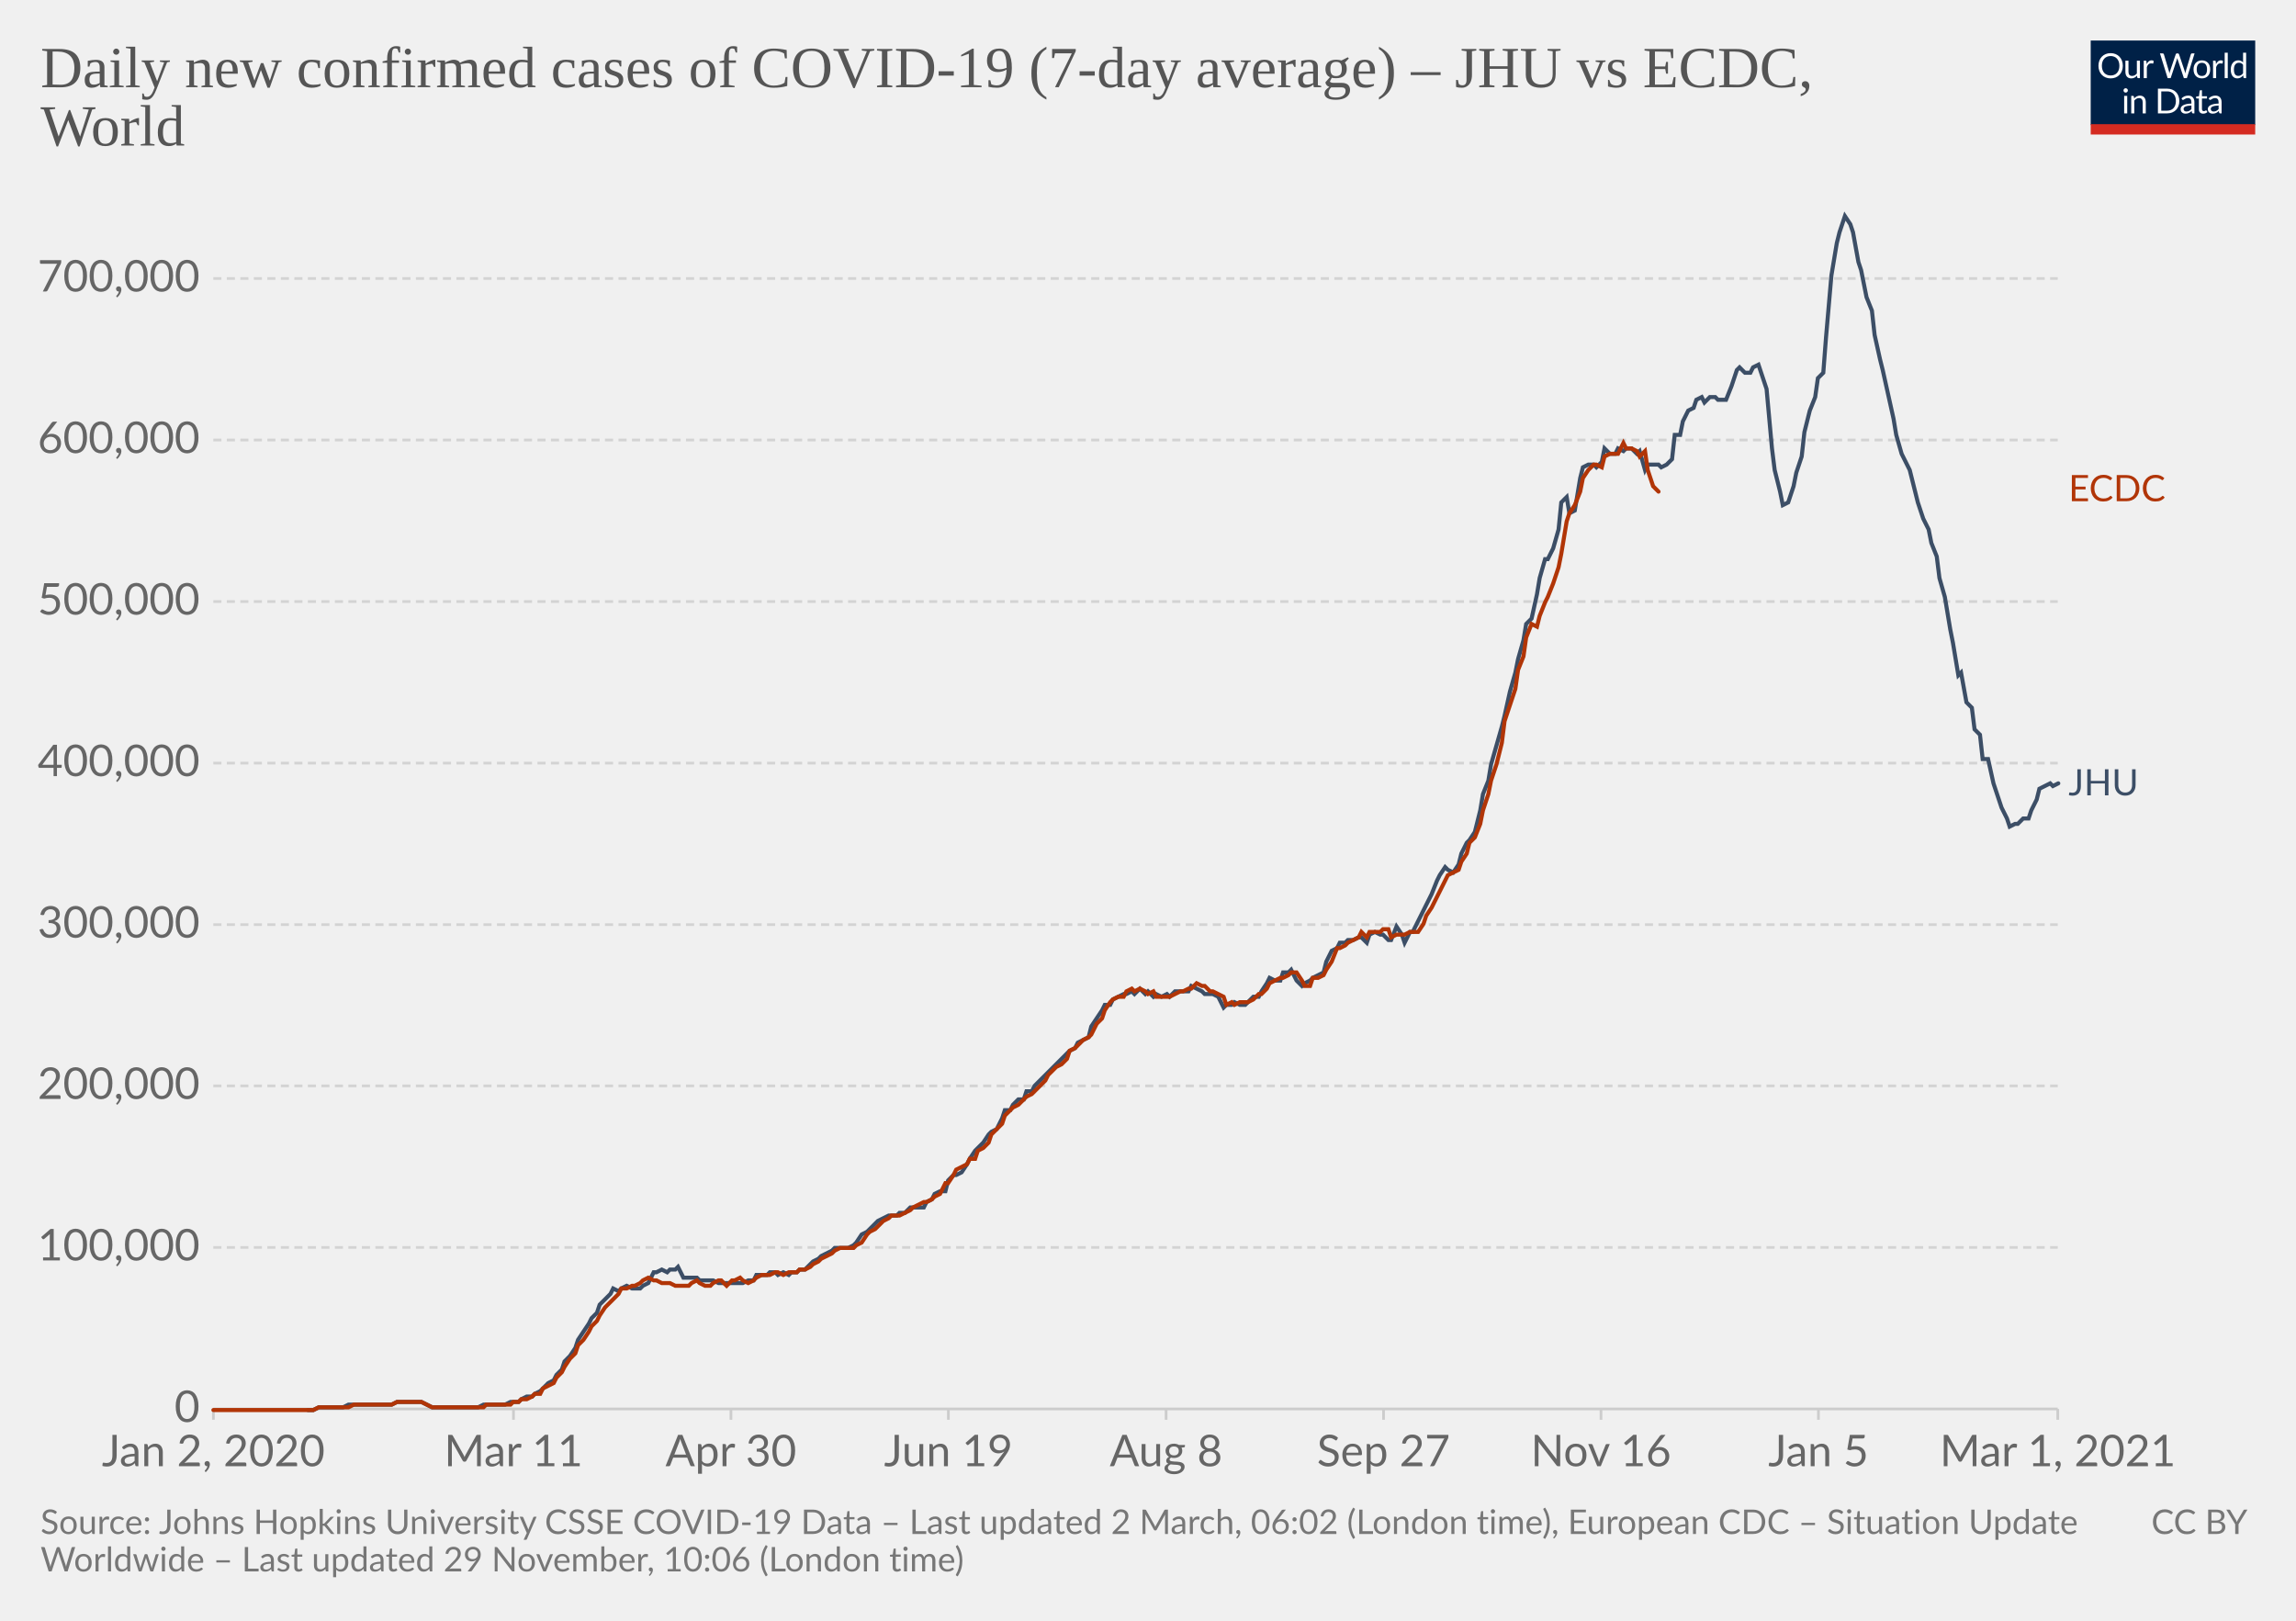
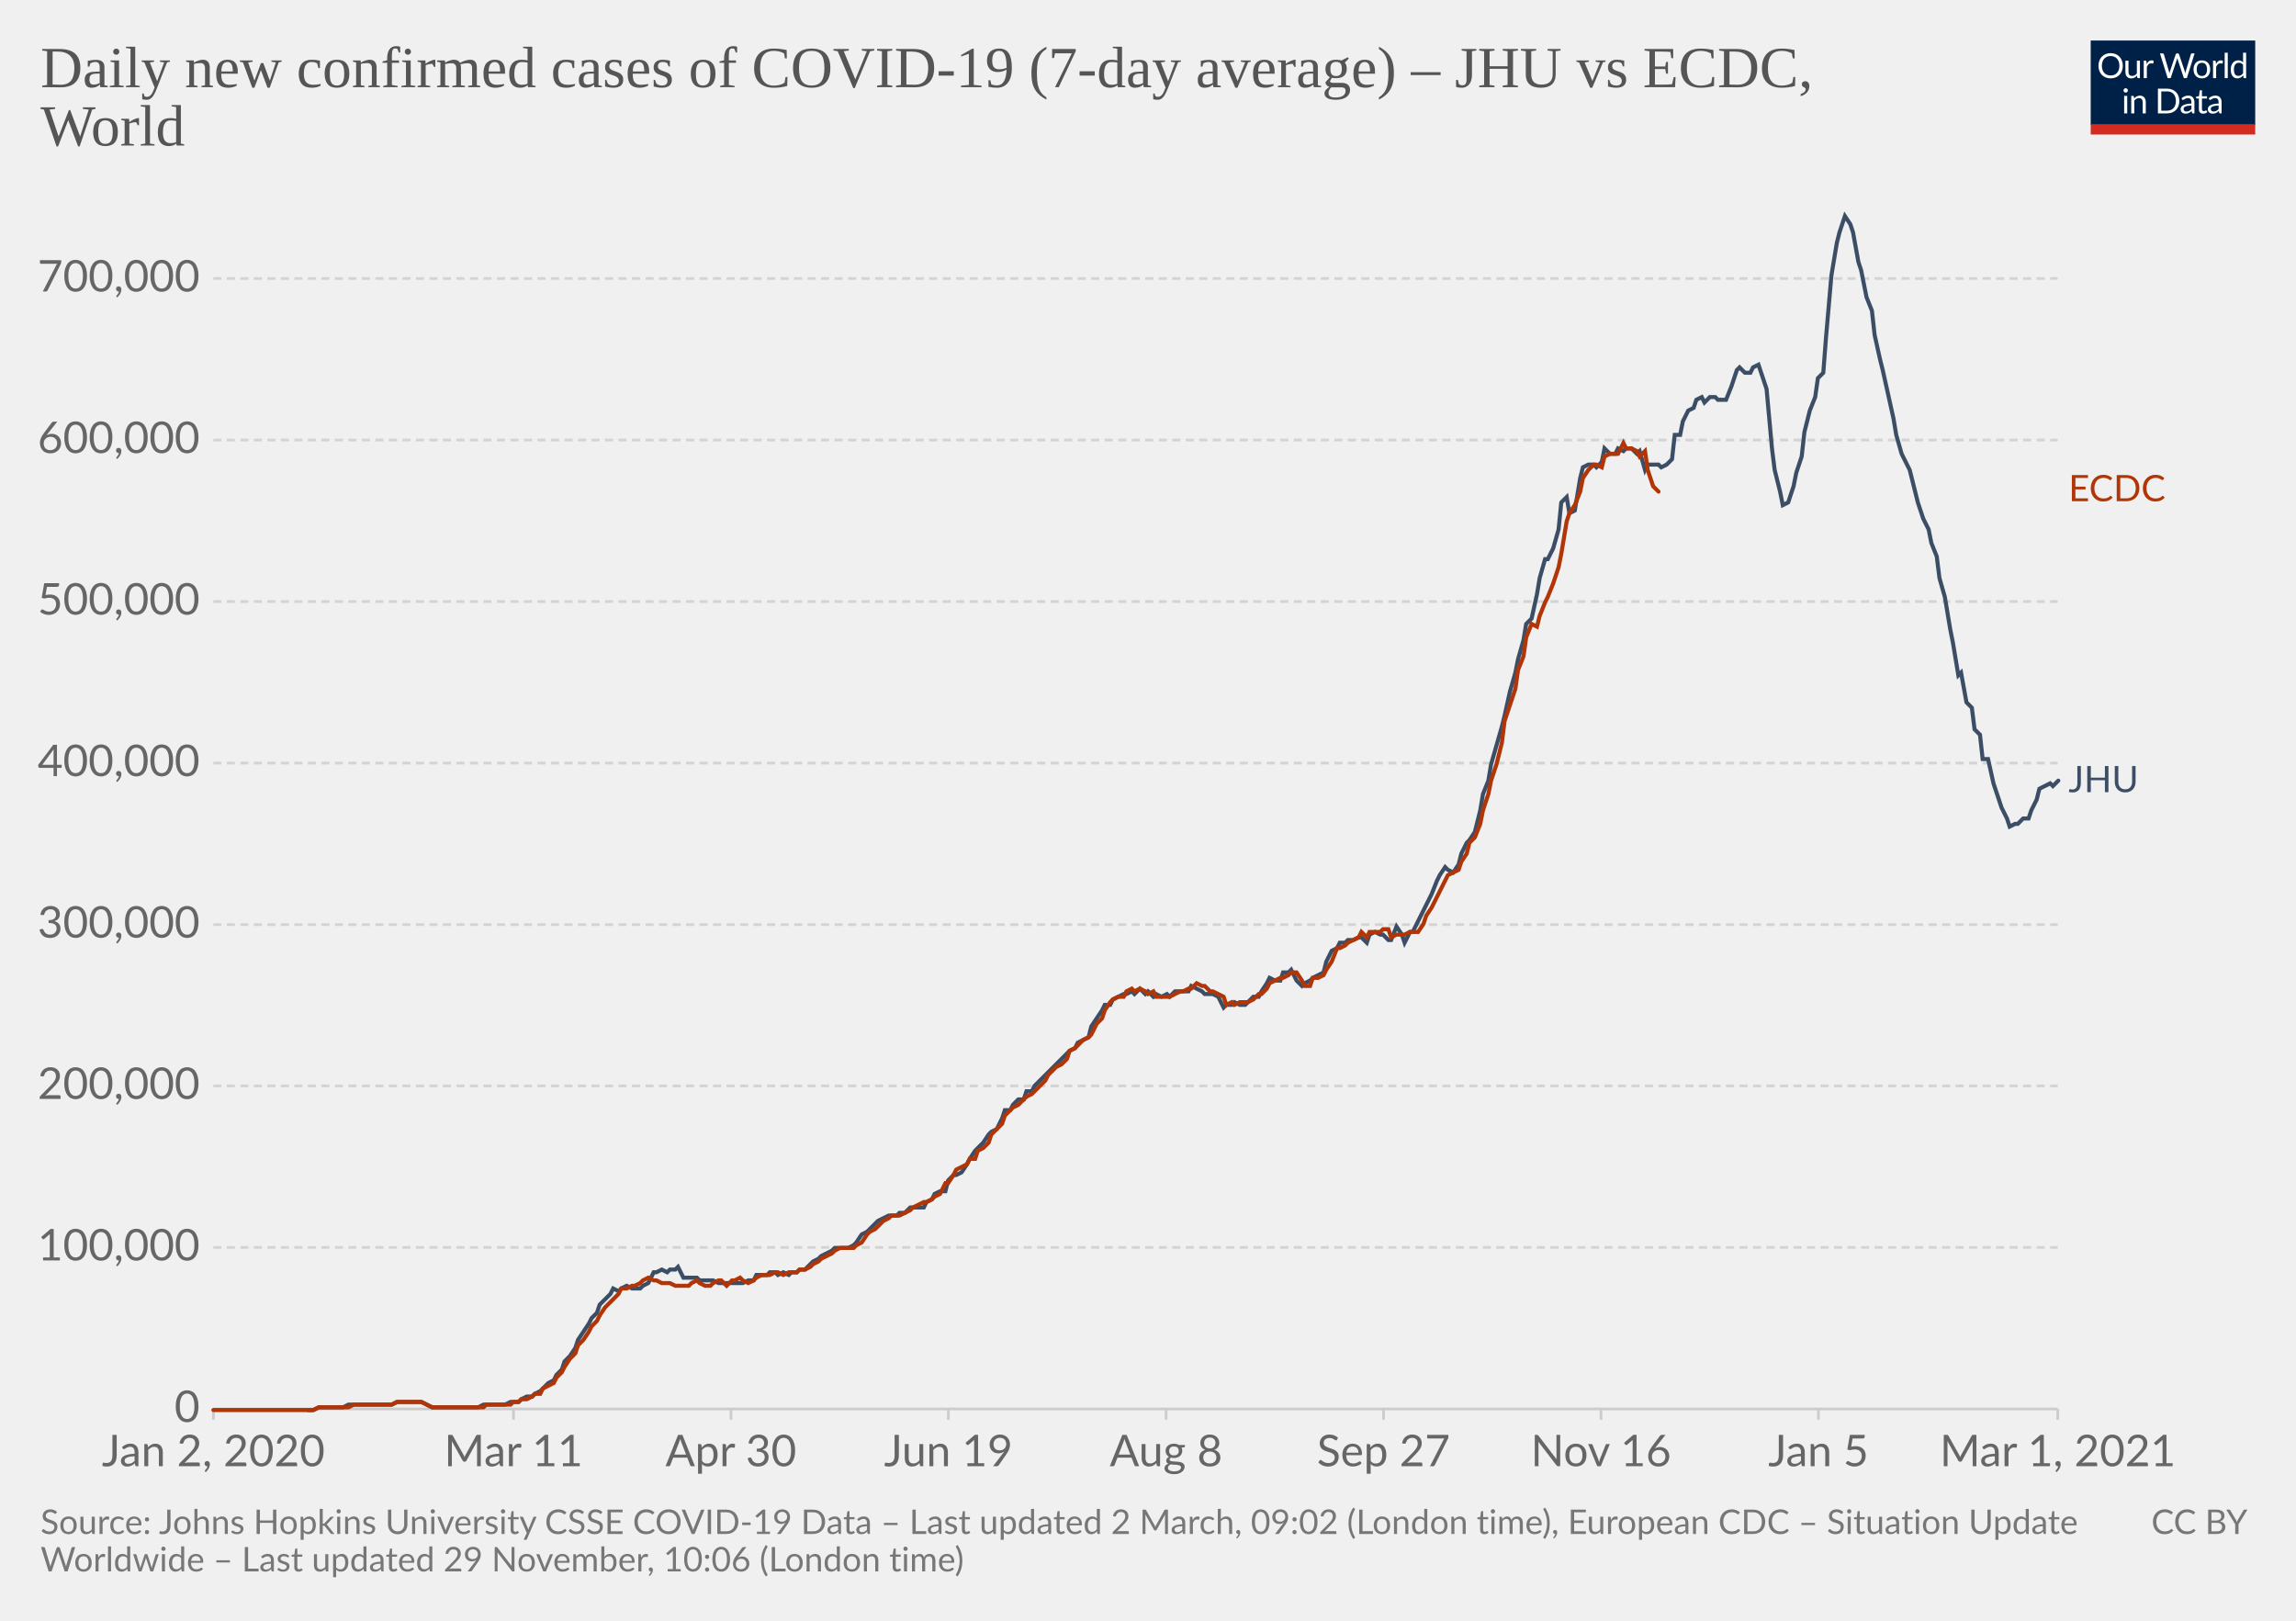
<svg xmlns="http://www.w3.org/2000/svg" version="1.1" style="background-color:#fff;-webkit-font-smoothing:antialiased" width="850" height="600" viewBox="0 0 850 600" font-family="Lato,'Helvetica Neue',Helvetica,Arial,sans-serif" font-size="18" text-rendering="optimizeLegibility">
  <g class="HeaderView">
    <g transform="matrix(.29 0 0 .29 774 15)">
      <svg width="210" height="120" viewBox="0 0 210 120" fill="none">
        <g clip-path="url(#clip0)">
          <path d="M0 0h210v107.89H0V0z" fill="#002147" />
          <path d="M40.98 32.25c0 2.36-.38 4.53-1.12 6.51a14.26 14.26 0 01-8.1 8.4c-1.9.78-4.02 1.17-6.34 1.17a16.6 16.6 0 01-6.33-1.17 14.31 14.31 0 01-8.08-8.4 18.29 18.29 0 01-1.12-6.51c0-2.36.38-4.53 1.12-6.5.75-1.97 1.8-3.67 3.17-5.1a14.32 14.32 0 014.9-3.34c1.92-.8 4.03-1.19 6.34-1.19 2.32 0 4.43.4 6.34 1.19 1.92.8 3.56 1.9 4.93 3.34a14.87 14.87 0 013.17 5.1 18.1 18.1 0 011.12 6.5zm-4.38 0c0-1.94-.26-3.68-.8-5.22a10.91 10.91 0 00-2.24-3.89 9.68 9.68 0 00-3.52-2.46 11.95 11.95 0 00-4.62-.86c-1.68 0-3.21.28-4.6.86a9.88 9.88 0 00-3.54 2.46 10.91 10.91 0 00-2.24 3.9c-.53 1.53-.8 3.27-.8 5.2 0 1.94.27 3.68.8 5.22a11.17 11.17 0 002.24 3.9 10.01 10.01 0 003.55 2.44c1.38.56 2.9.83 4.6.83s3.24-.27 4.61-.83a9.8 9.8 0 003.52-2.44 11.17 11.17 0 002.25-3.9c.53-1.54.8-3.28.8-5.21zm26.22-6.54V48H60.5c-.56 0-.9-.27-1.05-.81l-.31-2.4a12.45 12.45 0 01-3.26 2.6c-1.2.64-2.58.96-4.13.96-1.22 0-2.3-.2-3.24-.6a6.52 6.52 0 01-2.33-1.7 7.37 7.37 0 01-1.43-2.67c-.3-1.04-.46-2.2-.46-3.45V25.7h3.91v14.22c0 1.68.38 2.99 1.15 3.91.77.93 1.96 1.39 3.54 1.39 1.16 0 2.24-.27 3.23-.82a10.42 10.42 0 002.8-2.28V25.7h3.91zm8.61 4.47a9.94 9.94 0 012.6-3.56 5.64 5.64 0 013.76-1.3c.47 0 .92.05 1.34.15.44.1.83.27 1.17.49l-.3 2.92c-.09.37-.3.55-.66.55-.2 0-.5-.04-.9-.13a6.21 6.21 0 00-3.24.18 4.23 4.23 0 00-1.47.92c-.42.4-.81.9-1.17 1.5-.33.58-.64 1.26-.92 2.02V48H67.7V25.71h2.25c.42 0 .72.08.88.25.16.16.27.44.33.83l.26 3.39zm61.16-13.7L122.75 48h-3.82l-7.99-24.05a21.95 21.95 0 01-.42-1.58 38.36 38.36 0 01-.44 1.58L102.05 48h-3.83L88.4 16.47h3.54c.38 0 .7.1.95.29.26.2.43.43.5.73l6.52 21.9.28 1.28.29 1.46.3-1.46.38-1.27 7.41-21.91c.1-.25.26-.48.51-.69.27-.22.58-.33.95-.33h1.23c.38 0 .69.1.92.29a1.77 1.77 0 01.53.73l7.4 21.9a28.4 28.4 0 01.68 2.62 29.52 29.52 0 01.52-2.61l6.54-21.91a1.31 1.31 0 01.48-.7c.27-.21.58-.32.95-.32h3.32zm9.35 8.88c1.63 0 3.1.27 4.4.82a9.43 9.43 0 015.46 5.94c.5 1.4.74 2.98.74 4.73 0 1.76-.25 3.34-.74 4.75a9.43 9.43 0 01-5.46 5.92c-1.3.52-2.77.79-4.4.79-1.64 0-3.12-.27-4.44-.8a9.42 9.42 0 01-3.35-2.3c-.92-1-1.63-2.2-2.13-3.61-.49-1.41-.73-3-.73-4.75s.24-3.33.73-4.73c.5-1.43 1.2-2.64 2.13-3.63a9.4 9.4 0 013.35-2.31c1.32-.55 2.8-.82 4.44-.82zm0 19.89c2.2 0 3.84-.73 4.93-2.2 1.08-1.48 1.63-3.54 1.63-6.18 0-2.66-.55-4.72-1.63-6.2-1.09-1.49-2.73-2.23-4.93-2.23-1.12 0-2.09.2-2.93.57a5.71 5.71 0 00-2.06 1.65 7.5 7.5 0 00-1.24 2.67c-.26 1.04-.4 2.22-.4 3.54 0 2.64.55 4.7 1.64 6.18 1.1 1.47 2.76 2.2 4.99 2.2zm17.97-15.07a9.94 9.94 0 012.6-3.56 5.64 5.64 0 013.76-1.3c.47 0 .91.05 1.34.15.44.1.83.27 1.16.49l-.28 2.92c-.09.37-.31.55-.66.55-.2 0-.5-.04-.9-.13a6.2 6.2 0 00-3.24.18 4.23 4.23 0 00-1.47.92c-.43.4-.82.9-1.17 1.5a13.1 13.1 0 00-.92 2.02V48h-3.94V25.71h2.24c.43 0 .72.08.88.25.17.16.28.44.33.83l.27 3.39zm15.04-14.59V48h-3.92V15.6h3.92zm19.55 15.43a6.22 6.22 0 00-2.38-2.05 6.7 6.7 0 00-2.86-.6c-2.07 0-3.66.75-4.77 2.23-1.12 1.48-1.68 3.6-1.68 6.33 0 1.46.13 2.7.38 3.74a7.29 7.29 0 001.1 2.56 4.35 4.35 0 001.78 1.45c.7.3 1.5.46 2.4.46 1.29 0 2.41-.3 3.36-.88a9.6 9.6 0 002.67-2.49V31.02zm3.91-15.43V48h-2.33c-.56 0-.9-.27-1.06-.81l-.35-2.71a12.13 12.13 0 01-3.25 2.77 8.28 8.28 0 01-4.23 1.06 7.31 7.31 0 01-6.14-2.9c-.73-.96-1.3-2.15-1.69-3.57a18.35 18.35 0 01.07-9.48 11.29 11.29 0 011.89-3.7 8.7 8.7 0 017.06-3.34 7.96 7.96 0 016.12 2.62V15.59h3.91zM46.61 70.71V93H42.7V70.71h3.91zm.84-7c0 .39-.08.75-.24 1.09a2.81 2.81 0 01-1.52 1.47 2.67 2.67 0 01-2.16 0 2.9 2.9 0 01-1.45-1.47 2.67 2.67 0 010-2.16c.15-.35.35-.65.6-.9.25-.27.53-.47.85-.62a2.67 2.67 0 012.16 0c.35.15.65.35.9.62.27.25.47.55.62.9.16.34.24.7.24 1.08zm7.97 10.24c.49-.54 1-1.04 1.54-1.48a9.85 9.85 0 013.66-1.84 8.96 8.96 0 015.43.35c.94.4 1.72.97 2.33 1.71a7.36 7.36 0 011.43 2.67c.32 1.04.49 2.19.49 3.45V93h-3.94V78.81c0-1.69-.4-3-1.17-3.92-.76-.93-1.93-1.4-3.5-1.4a6.6 6.6 0 00-3.25.83c-1 .56-1.92 1.31-2.77 2.27V93h-3.94V70.71h2.35c.56 0 .9.28 1.04.82l.3 2.42zm57.7 3.3c0 2.36-.37 4.5-1.11 6.44a14.3 14.3 0 01-3.17 4.98 14.1 14.1 0 01-4.93 3.2c-1.9.76-4.02 1.13-6.33 1.13H85.8V61.47h11.77c2.31 0 4.42.39 6.33 1.15a13.8 13.8 0 018.1 8.18 17.75 17.75 0 011.12 6.45zm-4.37 0c0-1.94-.26-3.67-.8-5.2a10.94 10.94 0 00-2.23-3.87 9.57 9.57 0 00-3.53-2.42 12.23 12.23 0 00-4.61-.83h-7.5v24.62h7.5c1.7 0 3.24-.28 4.61-.84a9.7 9.7 0 003.53-2.4 10.94 10.94 0 002.24-3.87c.53-1.53.8-3.26.8-5.2zm19.8 5.72c-1.8.06-3.34.2-4.62.44-1.26.22-2.3.51-3.1.88-.8.36-1.37.8-1.74 1.3-.35.5-.53 1.05-.53 1.67 0 .58.1 1.1.3 1.52a3 3 0 00.76 1.05c.34.27.73.46 1.17.6a6.13 6.13 0 001.45.17 7.28 7.28 0 003.5-.81 11.95 11.95 0 002.82-2.2v-4.62zm-12.65-9.11a12.73 12.73 0 013.98-2.66c1.43-.59 3-.88 4.73-.88 1.25 0 2.36.2 3.33.61a6.81 6.81 0 013.94 4.38c.33 1.04.5 2.19.5 3.43V93h-1.74a1.8 1.8 0 01-.88-.18c-.2-.13-.36-.38-.48-.74l-.44-2.12-1.72 1.46a9.48 9.48 0 01-3.74 1.7c-.69.15-1.46.23-2.3.23-.87 0-1.69-.12-2.45-.35a5.34 5.34 0 01-3.34-2.93 6.64 6.64 0 01-.49-2.64c0-.88.25-1.72.73-2.53a6.33 6.33 0 012.35-2.17c1.09-.63 2.5-1.15 4.25-1.54 1.75-.41 3.89-.65 6.42-.7v-1.75c0-1.73-.37-3.03-1.12-3.91-.75-.9-1.84-1.34-3.28-1.34-.97 0-1.78.12-2.44.37-.64.23-1.2.5-1.7.81l-1.23.82c-.33.23-.67.35-1 .35-.27 0-.5-.07-.69-.2a2.1 2.1 0 01-.48-.53l-.7-1.25zm27.67 19.5c-1.76 0-3.12-.5-4.07-1.48-.94-.98-1.41-2.4-1.41-4.25V74h-2.68a.9.9 0 01-.6-.2c-.16-.14-.24-.36-.24-.66v-1.56l3.65-.46.9-6.89a.9.9 0 01.29-.52.88.88 0 01.62-.22H142v7.67h6.44V74H142v13.38c0 .94.22 1.63.68 2.09.45.45 1.04.68 1.76.68a3.21 3.21 0 001.85-.53l.55-.35c.16-.12.3-.18.41-.18.2 0 .4.13.55.38l1.15 1.87a7.45 7.45 0 01-2.44 1.5 8.53 8.53 0 01-2.95.52zm19.68-10.4c-1.8.07-3.34.21-4.62.45-1.26.22-2.3.51-3.1.88-.8.36-1.37.8-1.74 1.3-.35.5-.53 1.05-.53 1.67 0 .58.1 1.1.3 1.52a2.9 2.9 0 00.76 1.05c.34.27.73.46 1.17.6a6.13 6.13 0 001.45.17 7.3 7.3 0 003.5-.81 12.04 12.04 0 002.82-2.2v-4.62zm-12.65-9.1a12.72 12.72 0 013.99-2.66c1.42-.59 3-.88 4.72-.88 1.25 0 2.36.2 3.33.61a6.81 6.81 0 013.94 4.38c.33 1.04.5 2.19.5 3.43V93h-1.74a1.8 1.8 0 01-.88-.18c-.2-.13-.36-.38-.48-.74l-.44-2.12-1.72 1.46a9.48 9.48 0 01-3.74 1.7c-.69.15-1.46.23-2.3.23-.87 0-1.69-.12-2.45-.35a5.33 5.33 0 01-3.34-2.93 6.62 6.62 0 01-.49-2.64c0-.88.25-1.72.73-2.53a6.33 6.33 0 012.35-2.17c1.09-.63 2.5-1.15 4.25-1.54a31.2 31.2 0 016.42-.7v-1.75c0-1.73-.37-3.03-1.12-3.91-.75-.9-1.84-1.34-3.28-1.34-.97 0-1.78.12-2.44.37-.64.23-1.2.5-1.7.81l-1.22.82c-.34.23-.68.35-1.02.35-.26 0-.49-.07-.68-.2a1.88 1.88 0 01-.48-.53l-.7-1.25zM40.98 32.25c0 2.36-.38 4.53-1.12 6.51a14.26 14.26 0 01-8.1 8.4c-1.9.78-4.02 1.17-6.34 1.17a16.6 16.6 0 01-6.33-1.17 14.31 14.31 0 01-8.08-8.4 18.29 18.29 0 01-1.12-6.51c0-2.36.38-4.53 1.12-6.5.75-1.97 1.8-3.67 3.17-5.1a14.32 14.32 0 014.9-3.34c1.92-.8 4.03-1.19 6.34-1.19 2.32 0 4.43.4 6.34 1.19 1.92.8 3.56 1.9 4.93 3.34a14.87 14.87 0 013.17 5.1 18.1 18.1 0 011.12 6.5zm-4.38 0c0-1.94-.26-3.68-.8-5.22a10.91 10.91 0 00-2.24-3.89 9.68 9.68 0 00-3.52-2.46 11.95 11.95 0 00-4.62-.86c-1.68 0-3.21.28-4.6.86a9.88 9.88 0 00-3.54 2.46 10.91 10.91 0 00-2.24 3.9c-.53 1.53-.8 3.27-.8 5.2 0 1.94.27 3.68.8 5.22a11.17 11.17 0 002.24 3.9 10.01 10.01 0 003.55 2.44c1.38.56 2.9.83 4.6.83s3.24-.27 4.61-.83a9.8 9.8 0 003.52-2.44 11.17 11.17 0 002.25-3.9c.53-1.54.8-3.28.8-5.21zm26.22-6.54V48H60.5c-.56 0-.9-.27-1.05-.81l-.31-2.4a12.45 12.45 0 01-3.26 2.6c-1.2.64-2.58.96-4.13.96-1.22 0-2.3-.2-3.24-.6a6.52 6.52 0 01-2.33-1.7 7.37 7.37 0 01-1.43-2.67c-.3-1.04-.46-2.2-.46-3.45V25.7h3.91v14.22c0 1.68.38 2.99 1.15 3.91.77.93 1.96 1.39 3.54 1.39 1.16 0 2.24-.27 3.23-.82a10.42 10.42 0 002.8-2.28V25.7h3.91zm8.61 4.47a9.94 9.94 0 012.6-3.56 5.64 5.64 0 013.76-1.3c.47 0 .92.05 1.34.15.44.1.83.27 1.17.49l-.3 2.92c-.09.37-.3.55-.66.55-.2 0-.5-.04-.9-.13a6.21 6.21 0 00-3.24.18 4.23 4.23 0 00-1.47.92c-.42.4-.81.9-1.17 1.5-.33.58-.64 1.26-.92 2.02V48H67.7V25.71h2.25c.42 0 .72.08.88.25.16.16.27.44.33.83l.26 3.39zm61.16-13.7L122.75 48h-3.82l-7.99-24.05a21.95 21.95 0 01-.42-1.58 38.36 38.36 0 01-.44 1.58L102.05 48h-3.83L88.4 16.47h3.54c.38 0 .7.1.95.29.26.2.43.43.5.73l6.52 21.9.28 1.28.29 1.46.3-1.46.38-1.27 7.41-21.91c.1-.25.26-.48.51-.69.27-.22.58-.33.95-.33h1.23c.38 0 .69.1.92.29a1.77 1.77 0 01.53.73l7.4 21.9a28.4 28.4 0 01.68 2.62 29.52 29.52 0 01.52-2.61l6.54-21.91a1.31 1.31 0 01.48-.7c.27-.21.58-.32.95-.32h3.32zm9.35 8.88c1.63 0 3.1.27 4.4.82a9.43 9.43 0 015.46 5.94c.5 1.4.74 2.98.74 4.73 0 1.76-.25 3.34-.74 4.75a9.43 9.43 0 01-5.46 5.92c-1.3.52-2.77.79-4.4.79-1.64 0-3.12-.27-4.44-.8a9.42 9.42 0 01-3.35-2.3c-.92-1-1.63-2.2-2.13-3.61-.49-1.41-.73-3-.73-4.75s.24-3.33.73-4.73c.5-1.43 1.2-2.64 2.13-3.63a9.4 9.4 0 013.35-2.31c1.32-.55 2.8-.82 4.44-.82zm0 19.89c2.2 0 3.84-.73 4.93-2.2 1.08-1.48 1.63-3.54 1.63-6.18 0-2.66-.55-4.72-1.63-6.2-1.09-1.49-2.73-2.23-4.93-2.23-1.12 0-2.09.2-2.93.57a5.71 5.71 0 00-2.06 1.65 7.5 7.5 0 00-1.24 2.67c-.26 1.04-.4 2.22-.4 3.54 0 2.64.55 4.7 1.64 6.18 1.1 1.47 2.76 2.2 4.99 2.2zm17.97-15.07a9.94 9.94 0 012.6-3.56 5.64 5.64 0 013.76-1.3c.47 0 .91.05 1.34.15.44.1.83.27 1.16.49l-.28 2.92c-.09.37-.31.55-.66.55-.2 0-.5-.04-.9-.13a6.2 6.2 0 00-3.24.18 4.23 4.23 0 00-1.47.92c-.43.4-.82.9-1.17 1.5a13.1 13.1 0 00-.92 2.02V48h-3.94V25.71h2.24c.43 0 .72.08.88.25.17.16.28.44.33.83l.27 3.39zm15.04-14.59V48h-3.92V15.6h3.92zm19.55 15.43a6.22 6.22 0 00-2.38-2.05 6.7 6.7 0 00-2.86-.6c-2.07 0-3.66.75-4.77 2.23-1.12 1.48-1.68 3.6-1.68 6.33 0 1.46.13 2.7.38 3.74a7.29 7.29 0 001.1 2.56 4.35 4.35 0 001.78 1.45c.7.3 1.5.46 2.4.46 1.29 0 2.41-.3 3.36-.88a9.6 9.6 0 002.67-2.49V31.02zm3.91-15.43V48h-2.33c-.56 0-.9-.27-1.06-.81l-.35-2.71a12.13 12.13 0 01-3.25 2.77 8.28 8.28 0 01-4.23 1.06 7.31 7.31 0 01-6.14-2.9c-.73-.96-1.3-2.15-1.69-3.57a18.35 18.35 0 01.07-9.48 11.29 11.29 0 011.89-3.7 8.7 8.7 0 017.06-3.34 7.96 7.96 0 016.12 2.62V15.59h3.91zM46.61 70.71V93H42.7V70.71h3.91zm.84-7c0 .39-.08.75-.24 1.09a2.81 2.81 0 01-1.52 1.47 2.67 2.67 0 01-2.16 0 2.9 2.9 0 01-1.45-1.47 2.67 2.67 0 010-2.16c.15-.35.35-.65.6-.9.25-.27.53-.47.85-.62a2.67 2.67 0 012.16 0c.35.15.65.35.9.62.27.25.47.55.62.9.16.34.24.7.24 1.08zm7.97 10.24c.49-.54 1-1.04 1.54-1.48a9.85 9.85 0 013.66-1.84 8.96 8.96 0 015.43.35c.94.4 1.72.97 2.33 1.71a7.36 7.36 0 011.43 2.67c.32 1.04.49 2.19.49 3.45V93h-3.94V78.81c0-1.69-.4-3-1.17-3.92-.76-.93-1.93-1.4-3.5-1.4a6.6 6.6 0 00-3.25.83c-1 .56-1.92 1.31-2.77 2.27V93h-3.94V70.71h2.35c.56 0 .9.28 1.04.82l.3 2.42zm57.7 3.3c0 2.36-.37 4.5-1.11 6.44a14.3 14.3 0 01-3.17 4.98 14.1 14.1 0 01-4.93 3.2c-1.9.76-4.02 1.13-6.33 1.13H85.8V61.47h11.77c2.31 0 4.42.39 6.33 1.15a13.8 13.8 0 018.1 8.18 17.75 17.75 0 011.12 6.45zm-4.37 0c0-1.94-.26-3.67-.8-5.2a10.94 10.94 0 00-2.23-3.87 9.57 9.57 0 00-3.53-2.42 12.23 12.23 0 00-4.61-.83h-7.5v24.62h7.5c1.7 0 3.24-.28 4.61-.84a9.7 9.7 0 003.53-2.4 10.94 10.94 0 002.24-3.87c.53-1.53.8-3.26.8-5.2zm19.8 5.72c-1.8.06-3.34.2-4.62.44-1.26.22-2.3.51-3.1.88-.8.36-1.37.8-1.74 1.3-.35.5-.53 1.05-.53 1.67 0 .58.1 1.1.3 1.52a3 3 0 00.76 1.05c.34.27.73.46 1.17.6a6.13 6.13 0 001.45.17 7.28 7.28 0 003.5-.81 11.95 11.95 0 002.82-2.2v-4.62zm-12.65-9.11a12.73 12.73 0 013.98-2.66c1.43-.59 3-.88 4.73-.88 1.25 0 2.36.2 3.33.61a6.81 6.81 0 013.94 4.38c.33 1.04.5 2.19.5 3.43V93h-1.74a1.8 1.8 0 01-.88-.18c-.2-.13-.36-.38-.48-.74l-.44-2.12-1.72 1.46a9.48 9.48 0 01-3.74 1.7c-.69.15-1.46.23-2.3.23-.87 0-1.69-.12-2.45-.35a5.34 5.34 0 01-3.34-2.93 6.64 6.64 0 01-.49-2.64c0-.88.25-1.72.73-2.53a6.33 6.33 0 012.35-2.17c1.09-.63 2.5-1.15 4.25-1.54 1.75-.41 3.89-.65 6.42-.7v-1.75c0-1.73-.37-3.03-1.12-3.91-.75-.9-1.84-1.34-3.28-1.34-.97 0-1.78.12-2.44.37-.64.23-1.2.5-1.7.81l-1.23.82c-.33.23-.67.35-1 .35-.27 0-.5-.07-.69-.2a2.1 2.1 0 01-.48-.53l-.7-1.25zm27.67 19.5c-1.76 0-3.12-.5-4.07-1.48-.94-.98-1.41-2.4-1.41-4.25V74h-2.68a.9.9 0 01-.6-.2c-.16-.14-.24-.36-.24-.66v-1.56l3.65-.46.9-6.89a.9.9 0 01.29-.52.88.88 0 01.62-.22H142v7.67h6.44V74H142v13.38c0 .94.22 1.63.68 2.09.45.45 1.04.68 1.76.68a3.21 3.21 0 001.85-.53l.55-.35c.16-.12.3-.18.41-.18.2 0 .4.13.55.38l1.15 1.87a7.45 7.45 0 01-2.44 1.5 8.53 8.53 0 01-2.95.52zm19.68-10.4c-1.8.07-3.34.21-4.62.45-1.26.22-2.3.51-3.1.88-.8.36-1.37.8-1.74 1.3-.35.5-.53 1.05-.53 1.67 0 .58.1 1.1.3 1.52a2.9 2.9 0 00.76 1.05c.34.27.73.46 1.17.6a6.13 6.13 0 001.45.17 7.3 7.3 0 003.5-.81 12.04 12.04 0 002.82-2.2v-4.62zm-12.65-9.1a12.72 12.72 0 013.99-2.66c1.42-.59 3-.88 4.72-.88 1.25 0 2.36.2 3.33.61a6.81 6.81 0 013.94 4.38c.33 1.04.5 2.19.5 3.43V93h-1.74a1.8 1.8 0 01-.88-.18c-.2-.13-.36-.38-.48-.74l-.44-2.12-1.72 1.46a9.48 9.48 0 01-3.74 1.7c-.69.15-1.46.23-2.3.23-.87 0-1.69-.12-2.45-.35a5.33 5.33 0 01-3.34-2.93 6.62 6.62 0 01-.49-2.64c0-.88.25-1.72.73-2.53a6.33 6.33 0 012.35-2.17c1.09-.63 2.5-1.15 4.25-1.54a31.2 31.2 0 016.42-.7v-1.75c0-1.73-.37-3.03-1.12-3.91-.75-.9-1.84-1.34-3.28-1.34-.97 0-1.78.12-2.44.37-.64.23-1.2.5-1.7.81l-1.22.82c-.34.23-.68.35-1.02.35-.26 0-.49-.07-.68-.2a1.88 1.88 0 01-.48-.53l-.7-1.25zM40.98 32.25c0 2.36-.38 4.53-1.12 6.51a14.26 14.26 0 01-8.1 8.4c-1.9.78-4.02 1.17-6.34 1.17a16.6 16.6 0 01-6.33-1.17 14.31 14.31 0 01-8.08-8.4 18.29 18.29 0 01-1.12-6.51c0-2.36.38-4.53 1.12-6.5.75-1.97 1.8-3.67 3.17-5.1a14.32 14.32 0 014.9-3.34c1.92-.8 4.03-1.19 6.34-1.19 2.32 0 4.43.4 6.34 1.19 1.92.8 3.56 1.9 4.93 3.34a14.87 14.87 0 013.17 5.1 18.1 18.1 0 011.12 6.5zm-4.38 0c0-1.94-.26-3.68-.8-5.22a10.91 10.91 0 00-2.24-3.89 9.68 9.68 0 00-3.52-2.46 11.95 11.95 0 00-4.62-.86c-1.68 0-3.21.28-4.6.86a9.88 9.88 0 00-3.54 2.46 10.91 10.91 0 00-2.24 3.9c-.53 1.53-.8 3.27-.8 5.2 0 1.94.27 3.68.8 5.22a11.17 11.17 0 002.24 3.9 10.01 10.01 0 003.55 2.44c1.38.56 2.9.83 4.6.83s3.24-.27 4.61-.83a9.8 9.8 0 003.52-2.44 11.17 11.17 0 002.25-3.9c.53-1.54.8-3.28.8-5.21zm26.22-6.54V48H60.5c-.56 0-.9-.27-1.05-.81l-.31-2.4a12.45 12.45 0 01-3.26 2.6c-1.2.64-2.58.96-4.13.96-1.22 0-2.3-.2-3.24-.6a6.52 6.52 0 01-2.33-1.7 7.37 7.37 0 01-1.43-2.67c-.3-1.04-.46-2.2-.46-3.45V25.7h3.91v14.22c0 1.68.38 2.99 1.15 3.91.77.93 1.96 1.39 3.54 1.39 1.16 0 2.24-.27 3.23-.82a10.42 10.42 0 002.8-2.28V25.7h3.91zm8.61 4.47a9.94 9.94 0 012.6-3.56 5.64 5.64 0 013.76-1.3c.47 0 .92.05 1.34.15.44.1.83.27 1.17.49l-.3 2.92c-.09.37-.3.55-.66.55-.2 0-.5-.04-.9-.13a6.21 6.21 0 00-3.24.18 4.23 4.23 0 00-1.47.92c-.42.4-.81.9-1.17 1.5-.33.58-.64 1.26-.92 2.02V48H67.7V25.71h2.25c.42 0 .72.08.88.25.16.16.27.44.33.83l.26 3.39zm61.16-13.7L122.75 48h-3.82l-7.99-24.05a21.95 21.95 0 01-.42-1.58 38.36 38.36 0 01-.44 1.58L102.05 48h-3.83L88.4 16.47h3.54c.38 0 .7.1.95.29.26.2.43.43.5.73l6.52 21.9.28 1.28.29 1.46.3-1.46.38-1.27 7.41-21.91c.1-.25.26-.48.51-.69.27-.22.58-.33.95-.33h1.23c.38 0 .69.1.92.29a1.77 1.77 0 01.53.73l7.4 21.9a28.4 28.4 0 01.68 2.62 29.52 29.52 0 01.52-2.61l6.54-21.91a1.31 1.31 0 01.48-.7c.27-.21.58-.32.95-.32h3.32zm9.35 8.88c1.63 0 3.1.27 4.4.82a9.43 9.43 0 015.46 5.94c.5 1.4.74 2.98.74 4.73 0 1.76-.25 3.34-.74 4.75a9.43 9.43 0 01-5.46 5.92c-1.3.52-2.77.79-4.4.79-1.64 0-3.12-.27-4.44-.8a9.42 9.42 0 01-3.35-2.3c-.92-1-1.63-2.2-2.13-3.61-.49-1.41-.73-3-.73-4.75s.24-3.33.73-4.73c.5-1.43 1.2-2.64 2.13-3.63a9.4 9.4 0 013.35-2.31c1.32-.55 2.8-.82 4.44-.82zm0 19.89c2.2 0 3.84-.73 4.93-2.2 1.08-1.48 1.63-3.54 1.63-6.18 0-2.66-.55-4.72-1.63-6.2-1.09-1.49-2.73-2.23-4.93-2.23-1.12 0-2.09.2-2.93.57a5.71 5.71 0 00-2.06 1.65 7.5 7.5 0 00-1.24 2.67c-.26 1.04-.4 2.22-.4 3.54 0 2.64.55 4.7 1.64 6.18 1.1 1.47 2.76 2.2 4.99 2.2zm17.97-15.07a9.94 9.94 0 012.6-3.56 5.64 5.64 0 013.76-1.3c.47 0 .91.05 1.34.15.44.1.83.27 1.16.49l-.28 2.92c-.09.37-.31.55-.66.55-.2 0-.5-.04-.9-.13a6.2 6.2 0 00-3.24.18 4.23 4.23 0 00-1.47.92c-.43.4-.82.9-1.17 1.5a13.1 13.1 0 00-.92 2.02V48h-3.94V25.71h2.24c.43 0 .72.08.88.25.17.16.28.44.33.83l.27 3.39zm15.04-14.59V48h-3.92V15.6h3.92zm19.55 15.43a6.22 6.22 0 00-2.38-2.05 6.7 6.7 0 00-2.86-.6c-2.07 0-3.66.75-4.77 2.23-1.12 1.48-1.68 3.6-1.68 6.33 0 1.46.13 2.7.38 3.74a7.29 7.29 0 001.1 2.56 4.35 4.35 0 001.78 1.45c.7.3 1.5.46 2.4.46 1.29 0 2.41-.3 3.36-.88a9.6 9.6 0 002.67-2.49V31.02zm3.91-15.43V48h-2.33c-.56 0-.9-.27-1.06-.81l-.35-2.71a12.13 12.13 0 01-3.25 2.77 8.28 8.28 0 01-4.23 1.06 7.31 7.31 0 01-6.14-2.9c-.73-.96-1.3-2.15-1.69-3.57a18.35 18.35 0 01.07-9.48 11.29 11.29 0 011.89-3.7 8.7 8.7 0 017.06-3.34 7.96 7.96 0 016.12 2.62V15.59h3.91zM46.61 70.71V93H42.7V70.71h3.91zm.84-7c0 .39-.08.75-.24 1.09a2.81 2.81 0 01-1.52 1.47 2.67 2.67 0 01-2.16 0 2.9 2.9 0 01-1.45-1.47 2.67 2.67 0 010-2.16c.15-.35.35-.65.6-.9.25-.27.53-.47.85-.62a2.67 2.67 0 012.16 0c.35.15.65.35.9.62.27.25.47.55.62.9.16.34.24.7.24 1.08zm7.97 10.24c.49-.54 1-1.04 1.54-1.48a9.85 9.85 0 013.66-1.84 8.96 8.96 0 015.43.35c.94.4 1.72.97 2.33 1.71a7.36 7.36 0 011.43 2.67c.32 1.04.49 2.19.49 3.45V93h-3.94V78.81c0-1.69-.4-3-1.17-3.92-.76-.93-1.93-1.4-3.5-1.4a6.6 6.6 0 00-3.25.83c-1 .56-1.92 1.31-2.77 2.27V93h-3.94V70.71h2.35c.56 0 .9.28 1.04.82l.3 2.42zm57.7 3.3c0 2.36-.37 4.5-1.11 6.44a14.3 14.3 0 01-3.17 4.98 14.1 14.1 0 01-4.93 3.2c-1.9.76-4.02 1.13-6.33 1.13H85.8V61.47h11.77c2.31 0 4.42.39 6.33 1.15a13.8 13.8 0 018.1 8.18 17.75 17.75 0 011.12 6.45zm-4.37 0c0-1.94-.26-3.67-.8-5.2a10.94 10.94 0 00-2.23-3.87 9.57 9.57 0 00-3.53-2.42 12.23 12.23 0 00-4.61-.83h-7.5v24.62h7.5c1.7 0 3.24-.28 4.61-.84a9.7 9.7 0 003.53-2.4 10.94 10.94 0 002.24-3.87c.53-1.53.8-3.26.8-5.2zm19.8 5.72c-1.8.06-3.34.2-4.62.44-1.26.22-2.3.51-3.1.88-.8.36-1.37.8-1.74 1.3-.35.5-.53 1.05-.53 1.67 0 .58.1 1.1.3 1.52a3 3 0 00.76 1.05c.34.27.73.46 1.17.6a6.13 6.13 0 001.45.17 7.28 7.28 0 003.5-.81 11.95 11.95 0 002.82-2.2v-4.62zm-12.65-9.11a12.73 12.73 0 013.98-2.66c1.43-.59 3-.88 4.73-.88 1.25 0 2.36.2 3.33.61a6.81 6.81 0 013.94 4.38c.33 1.04.5 2.19.5 3.43V93h-1.74a1.8 1.8 0 01-.88-.18c-.2-.13-.36-.38-.48-.74l-.44-2.12-1.72 1.46a9.48 9.48 0 01-3.74 1.7c-.69.15-1.46.23-2.3.23-.87 0-1.69-.12-2.45-.35a5.34 5.34 0 01-3.34-2.93 6.64 6.64 0 01-.49-2.64c0-.88.25-1.72.73-2.53a6.33 6.33 0 012.35-2.17c1.09-.63 2.5-1.15 4.25-1.54 1.75-.41 3.89-.65 6.42-.7v-1.75c0-1.73-.37-3.03-1.12-3.91-.75-.9-1.84-1.34-3.28-1.34-.97 0-1.78.12-2.44.37-.64.23-1.2.5-1.7.81l-1.23.82c-.33.23-.67.35-1 .35-.27 0-.5-.07-.69-.2a2.1 2.1 0 01-.48-.53l-.7-1.25zm27.67 19.5c-1.76 0-3.12-.5-4.07-1.48-.94-.98-1.41-2.4-1.41-4.25V74h-2.68a.9.9 0 01-.6-.2c-.16-.14-.24-.36-.24-.66v-1.56l3.65-.46.9-6.89a.9.9 0 01.29-.52.88.88 0 01.62-.22H142v7.67h6.44V74H142v13.38c0 .94.22 1.63.68 2.09.45.45 1.04.68 1.76.68a3.21 3.21 0 001.85-.53l.55-.35c.16-.12.3-.18.41-.18.2 0 .4.13.55.38l1.15 1.87a7.45 7.45 0 01-2.44 1.5 8.53 8.53 0 01-2.95.52zm19.68-10.4c-1.8.07-3.34.21-4.62.45-1.26.22-2.3.51-3.1.88-.8.36-1.37.8-1.74 1.3-.35.5-.53 1.05-.53 1.67 0 .58.1 1.1.3 1.52a2.9 2.9 0 00.76 1.05c.34.27.73.46 1.17.6a6.13 6.13 0 001.45.17 7.3 7.3 0 003.5-.81 12.04 12.04 0 002.82-2.2v-4.62zm-12.65-9.1a12.72 12.72 0 013.99-2.66c1.42-.59 3-.88 4.72-.88 1.25 0 2.36.2 3.33.61a6.81 6.81 0 013.94 4.38c.33 1.04.5 2.19.5 3.43V93h-1.74a1.8 1.8 0 01-.88-.18c-.2-.13-.36-.38-.48-.74l-.44-2.12-1.72 1.46a9.48 9.48 0 01-3.74 1.7c-.69.15-1.46.23-2.3.23-.87 0-1.69-.12-2.45-.35a5.33 5.33 0 01-3.34-2.93 6.62 6.62 0 01-.49-2.64c0-.88.25-1.72.73-2.53a6.33 6.33 0 012.35-2.17c1.09-.63 2.5-1.15 4.25-1.54a31.2 31.2 0 016.42-.7v-1.75c0-1.73-.37-3.03-1.12-3.91-.75-.9-1.84-1.34-3.28-1.34-.97 0-1.78.12-2.44.37-.64.23-1.2.5-1.7.81l-1.22.82c-.34.23-.68.35-1.02.35-.26 0-.49-.07-.68-.2a1.88 1.88 0 01-.48-.53l-.7-1.25z" fill="#fff" />
          <path fill="#D42B21" d="M0 106.79h210V120H0z" />
        </g>
        <defs>
          <clipPath id="clip0">
            <path fill="#fff" d="M0 0h210v120H0z" />
          </clipPath>
        </defs>
      </svg>
    </g>
    <a href="https://ourworldindata.org/grapher/daily-covid-cases-jhu-ecdc?tab=chart&amp;stackMode=absolute&amp;region=World" target="_blank" rel="noopener" font-family="&quot;Playfair Display&quot;,Georgia,&quot;Times New Roman&quot;,serif">
      <text font-size="21.6" x="15" y="32.3" fill="#555">
        <tspan x="15" y="32.28">Daily new confirmed cases of COVID-19 (7-day average) – JHU vs ECDC,</tspan>
        <tspan x="15" y="53.88">World</tspan>
      </text>
    </a>
  </g>
  <g class="LineChart">
    <defs>
      <clipPath id="a">
        <path d="M68.97 0h830v925.6h-830z" />
      </clipPath>
    </defs>
    <g class="DualAxisView">
      <g class="HorizontalAxis">
        <path stroke="#ccc" d="M79 521.6v4M190.1 521.6v4M270.6 521.6v4M351.1 521.6v4M431.7 521.6v4M512.2 521.6v4M592.7 521.6v4M673.2 521.6v4M761.8 521.6v4" />
        <text x="79" y="542.8" fill="#666" text-anchor="middle" font-size="16.2">Jan 2, 2020</text>
        <text x="190.1" y="542.8" fill="#666" text-anchor="middle" font-size="16.2">Mar 11</text>
        <text x="270.6" y="542.8" fill="#666" text-anchor="middle" font-size="16.2">Apr 30</text>
        <text x="351.1" y="542.8" fill="#666" text-anchor="middle" font-size="16.2">Jun 19</text>
        <text x="431.7" y="542.8" fill="#666" text-anchor="middle" font-size="16.2">Aug 8</text>
        <text x="512.2" y="542.8" fill="#666" text-anchor="middle" font-size="16.2">Sep 27</text>
        <text x="592.7" y="542.8" fill="#666" text-anchor="middle" font-size="16.2">Nov 16</text>
        <text x="673.2" y="542.8" fill="#666" text-anchor="middle" font-size="16.2">Jan 5</text>
        <text x="761.8" y="542.8" fill="#666" text-anchor="middle" font-size="16.2">Mar 1, 2021</text>
      </g>
      <g class="VerticalAxis" fill="#666" dominant-baseline="middle" text-anchor="end" font-size="16.2">
        <text x="73.97" y="521.6">0</text>
        <text x="73.97" y="461.8">100,000</text>
        <text x="73.97" y="402">200,000</text>
        <text x="73.97" y="342.3">300,000</text>
        <text x="73.97" y="282.5">400,000</text>
        <text x="73.97" y="222.7">500,000</text>
        <text x="73.97" y="162.9">600,000</text>
        <text x="73.97" y="103.1">700,000</text>
      </g>
      <g class="AxisGridLines horizontalLines">
        <path stroke="#ccc" d="M78.97 521.6h682.82" />
        <path stroke="#d3d3d3" stroke-dasharray="3,2" d="M78.97 461.8h682.82M78.97 402h682.82M78.97 342.3h682.82M78.97 282.5h682.82M78.97 222.7h682.82M78.97 162.9h682.82M78.97 103.1h682.82" />
      </g>
    </g>
    <g clip-path="url(#a)">
      <g class="LineLabels" cursor="default">
        <g class="legendMark">
          <text font-size="13.5" x="765.8" y="185.6" fill="#B13507">
            <tspan x="765.79" y="185.55">ECDC</tspan>
          </text>
        </g>
        <g class="legendMark">
-           <text font-size="13.5" x="765.8" y="294.4" fill="#3C4E66">
-             <tspan x="765.79" y="294.45">JHU</tspan>
+           <text font-size="13.5" x="765.8" y="293.3" fill="#3C4E66">
+             <tspan x="765.79" y="293.25">JHU</tspan>
          </text>
        </g>
      </g>
      <g class="Lines">
        <g class="key-World_0">
-           <path stroke="#3C4E66" stroke-linecap="round" d="M114 522h2l2-1h9l2-1h16l2-1h9l2 1 2 1h17l2-1h8l2-1h3l1-1 2-1h2l1-1 2-1 1-1 2-2 2-1 1-2 2-2 1-3 2-2 2-3 1-3 2-3 2-3 1-2 2-2 1-3 2-2 2-2 1-2 2 1 1-1 2-1 2 1h3l1-1 2-1 2-4h1l2-1 2 1 1-1h2l1-1 2 4h5l1 1h5l2 1h9l2-1h2l1-2h4l1-1h2l1 1 2-1 2 1 1-1h2l1-1h2l2-2 1-1 2-1 1-1 2-1 2-1 1-1h5l2-1 1-1 2-3 2-1 1-1 2-2 1-1 2-1 2-1h3l1-1h2l2-2h5l1-2 2-1 1-2 2-1h2l1-4 2-2h1l2-1 2-3 1-2 2-3 1-1 2-2 2-3 1-1 2-1 2-4 1-3h2l1-2 2-2h2l1-3h2l1-2 2-2 2-2 1-1 2-2 1-1 2-2 2-2 1-1 2-1 1-2 2-1 2-1 1-4 2-3 2-3 1-2h2l1-2 2-1 2-1h1l2-1 1 1 2-2 2 2 1-1 2 2 1-1 2 1 2-1 1 1 2-2h5l1-2 2 1 2 1 1 1h3l2 1 2 4 1-1h2l1-1 2 1h2l1-1 2-2h2l1-2 2-3 1-2 2 1h2l1-3h2l1-1 2 4 2 2 1-1 2-1 1-1 2-1 2-1 1-4 2-4 2-1 1-2h2l1-1h2l2-1h1l2 2 1-3 2-1 2 1h1l2 2h1l2-5 2 3 1 3 2-4h1l2-4 2-4 1-2 2-4 2-5 1-2 2-3 1 1 2 1 2-3 1-4 2-4 1-1 2-3 2-8 1-6 2-5 1-6 2-7 2-7 1-4 2-9 2-7 1-5 2-7 1-6 2-2 2-9 1-6 2-7h1l2-4 2-7 1-10 2-2 1 6 2-1 2-12 1-4 2-1h2l1 1 2-2 1-5 2 2h2l1-2 2 1 1-1h2l2 2 1-1 2 7 1-2h4l1 1 2-1 2-2 1-9h2l1-5 2-4 2-1 1-3 2-1 1 2 2-2h2l1 1h3l2-5 2-6 1-1 2 2h2l1-2 2-1 1 3 2 6 2 22 1 8 2 8 1 5 2-1 2-6 1-5 2-6 1-9 2-8 2-5 1-7 2-2 1-13 2-23 2-12 1-4 2-6 2 3 1 3 2 11 1 3 2 10 2 5 1 9 2 9 1 4 2 9 2 9 1 6 2 7 1 2 2 4 2 8 1 4 2 6 2 4 1 5 2 5 1 8 2 7 2 12 1 5 2 12 1-1 2 11 2 2 1 8 2 2 1 9h2l2 9 1 3 2 6 2 4 1 3 2-1h1l2-2h2l1-3 2-4 1-4 2-1 2-1 1 1 2-1" fill="none" stroke-width="1.5" />
+           <path stroke="#3C4E66" stroke-linecap="round" d="M114 522h2l2-1h9l2-1h16l2-1h9l2 1 2 1h17l2-1h8l2-1h3l1-1 2-1h2l1-1 2-1 1-1 2-2 2-1 1-2 2-2 1-3 2-2 2-3 1-3 2-3 2-3 1-2 2-2 1-3 2-2 2-2 1-2 2 1 1-1 2-1 2 1h3l1-1 2-1 2-4h1l2-1 2 1 1-1h2l1-1 2 4h5l1 1h5l2 1h9l2-1h2l1-2h4l1-1h2l1 1 2-1 2 1 1-1h2l1-1h2l2-2 1-1 2-1 1-1 2-1 2-1 1-1h5l2-1 1-1 2-3 2-1 1-1 2-2 1-1 2-1 2-1h3l1-1h2l2-2h5l1-2 2-1 1-2 2-1h2l1-4 2-2h1l2-1 2-3 1-2 2-3 1-1 2-2 2-3 1-1 2-1 2-4 1-3h2l1-2 2-2h2l1-3h2l1-2 2-2 2-2 1-1 2-2 1-1 2-2 2-2 1-1 2-1 1-2 2-1 2-1 1-4 2-3 2-3 1-2h2l1-2 2-1 2-1h1l2-1 1 1 2-2 2 2 1-1 2 2 1-1 2 1 2-1 1 1 2-2h5l1-2 2 1 2 1 1 1h3l2 1 2 4 1-1h2l1-1 2 1h2l1-1 2-2h2l1-2 2-3 1-2 2 1h2l1-3h2l1-1 2 4 2 2 1-1 2-1 1-1 2-1 2-1 1-4 2-4 2-1 1-2h2l1-1h2l2-1h1l2 2 1-3 2-1 2 1h1l2 2h1l2-5 2 3 1 3 2-4h1l2-4 2-4 1-2 2-4 2-5 1-2 2-3 1 1 2 1 2-3 1-4 2-4 1-1 2-3 2-8 1-6 2-5 1-6 2-7 2-7 1-4 2-9 2-7 1-5 2-7 1-6 2-2 2-9 1-6 2-7h1l2-4 2-7 1-10 2-2 1 6 2-1 2-12 1-4 2-1h2l1 1 2-2 1-5 2 2h2l1-2 2 1 1-1h2l2 2 1-1 2 7 1-2h4l1 1 2-1 2-2 1-9h2l1-5 2-4 2-1 1-3 2-1 1 2 2-2h2l1 1h3l2-5 2-6 1-1 2 2h2l1-2 2-1 1 3 2 6 2 22 1 8 2 8 1 5 2-1 2-6 1-5 2-6 1-9 2-8 2-5 1-7 2-2 1-13 2-23 2-12 1-4 2-6 2 3 1 3 2 11 1 3 2 10 2 5 1 9 2 9 1 4 2 9 2 9 1 6 2 7 1 2 2 4 2 8 1 4 2 6 2 4 1 5 2 5 1 8 2 7 2 12 1 5 2 12 1-1 2 11 2 2 1 8 2 2 1 9h2l2 9 1 3 2 6 2 4 1 3 2-1h1l2-2h2l1-3 2-4 1-4 2-1 2-1 1 1 2-2" fill="none" stroke-width="1.5" />
        </g>
        <g class="key-World_1">
          <path stroke="#B13507" stroke-linecap="round" d="M79 522h37l2-1h11l2-1h14l2-1h9l2 1 2 1h19l1-1h9l1-1h2l1-1h2l2-1 1-1h2l1-2 2-1 2-1 1-2 2-2 1-2 2-3 2-2 1-3 2-2 2-3 1-2 2-2 1-2 2-3 2-2 1-1 2-2 1-2h2l2-1h1l2-1 1-1 2-1 2 1h1l2 1h3l2 1h5l1-1 2-1 1 1 2 1h2l1-1 2-1h1l2 2 2-2h1l2-1 1 1 2 1 2-1 1-1 2-1h3l2-1h1l2 1 2-1h3l1-1h2l2-1 1-1 2-1 1-1 2-1 2-1 1-1 2-1h5l1-1 2-1 2-3 1-1 2-1 1-1 2-2 2-1 1-1h3l2-1 2-1 1-1 2-1 2-1h1l2-1 1-1 2-1 2-4h1l2-3 1-2 2-1 2-1 1-2h2l1-3 2-1 2-2 1-3 2-2 2-2 1-3 2-2 1-1 2-1 2-2 1-1 2-1 1-1 2-2 2-2 1-2 2-2 1-1 2-1 2-2 1-3 2-1 1-1 2-2 2-1 1-1 2-4 2-2 1-3 2-3 1-1 2-1h2l1-2 2-1 1 1 2-1 2 1 1 1 2-1 1 2h5l2-1 2-1h1l2-1h1l2-2 2 1h1l2 2h1l2 1 2 1 1 3 2-1 1 1 2-1h3l2-1 2-2h1l2-2 1-2 2-1 2-1h1l2-1 1-1h2l2 3 1 2h2l1-3h2l2-1 1-2 2-3 2-5h1l2-1 1-1 2-1 2-1 1-2 2 2 1-2h4l1-1h2l1 3 2-1h3l2-1h3l2-3 1-3 2-3 2-4 1-2 2-4 1-2 2-1 2-1 1-3 2-3 1-4 2-2 2-5 1-5 2-6 1-5 2-6 2-8 1-8 2-6 2-6 1-7 2-5 1-7 2-5 2 1 1-4 2-5 1-2 2-5 2-6 1-5 2-12 1-3 2-3 2-5 1-5 2-3 2-2h1l2 1 1-4 2-1h3l2-4 1 2h2l2 1 1 2 2-2 1 7 2 6 2 2" fill="none" stroke-width="1.5" />
        </g>
      </g>
    </g>
  </g>
  <g class="SourcesFooter" fill="#777">
    <g class="clickable" fill="#777">
      <text font-size="12.6" x="15" y="567.9">
-         <tspan x="15" y="567.88">Source: Johns Hopkins University CSSE COVID-19 Data – Last updated 2 March, 06:02 (London time), European CDC – Situation Update</tspan>
+         <tspan x="15" y="567.88">Source: Johns Hopkins University CSSE COVID-19 Data – Last updated 2 March, 09:02 (London time), European CDC – Situation Update</tspan>
        <tspan x="15" y="581.74">Worldwide – Last updated 29 November, 10:06 (London time)</tspan>
      </text>
    </g>
    <text font-size="12.6" x="796.4" y="567.9">
      <tspan x="796.44" y="567.88">
        <a class="cclogo" href="http://creativecommons.org/licenses/by/4.0/deed.en_US" target="_blank" fill="#777">CC BY</a>
      </tspan>
    </text>
  </g>
</svg>
